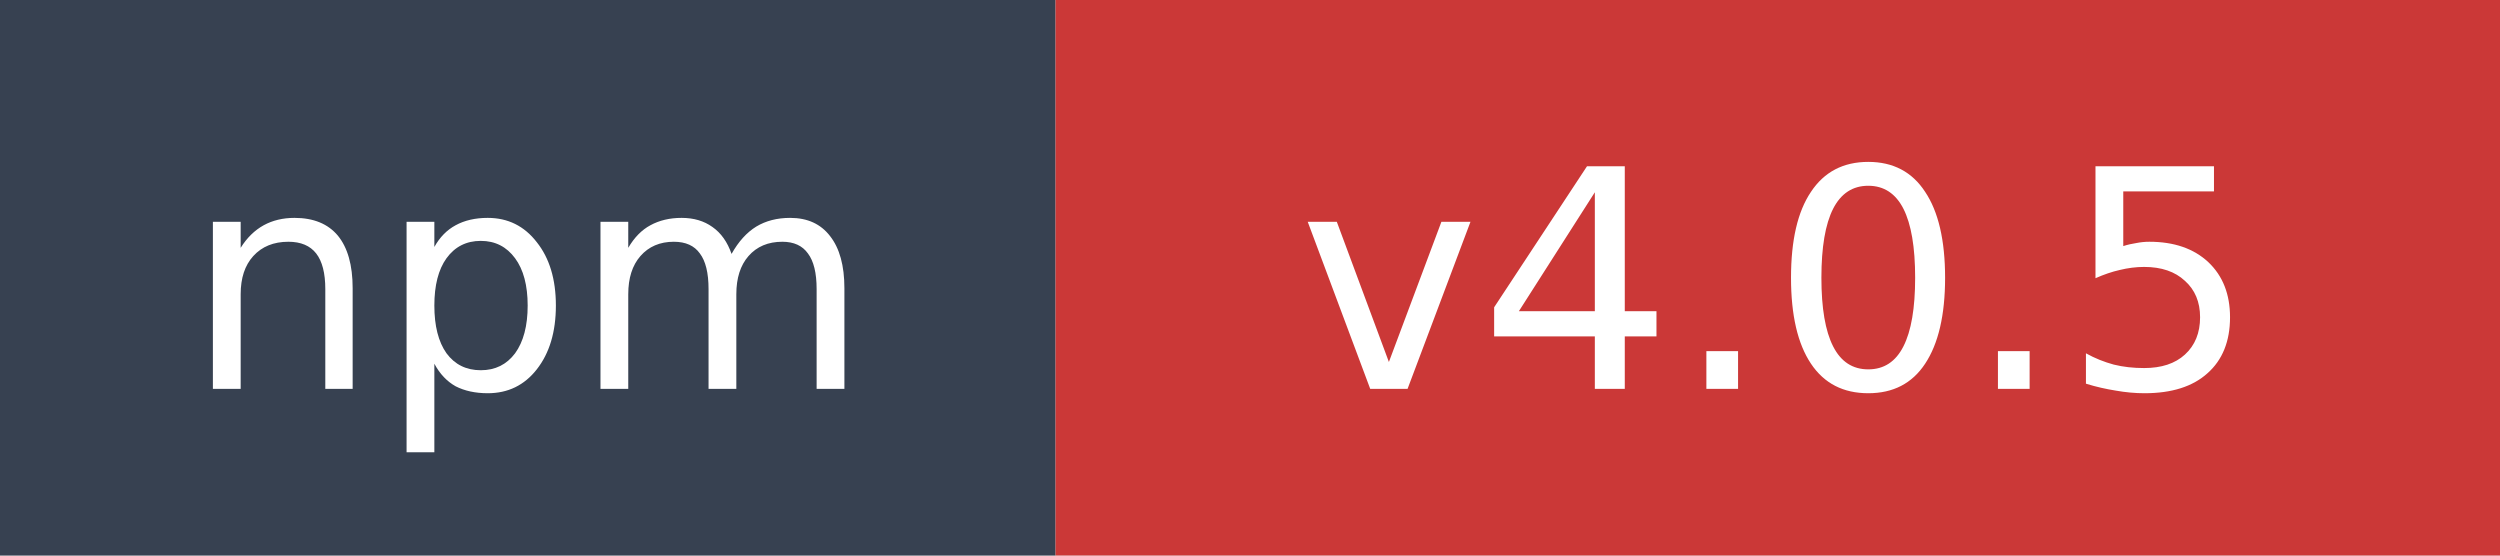
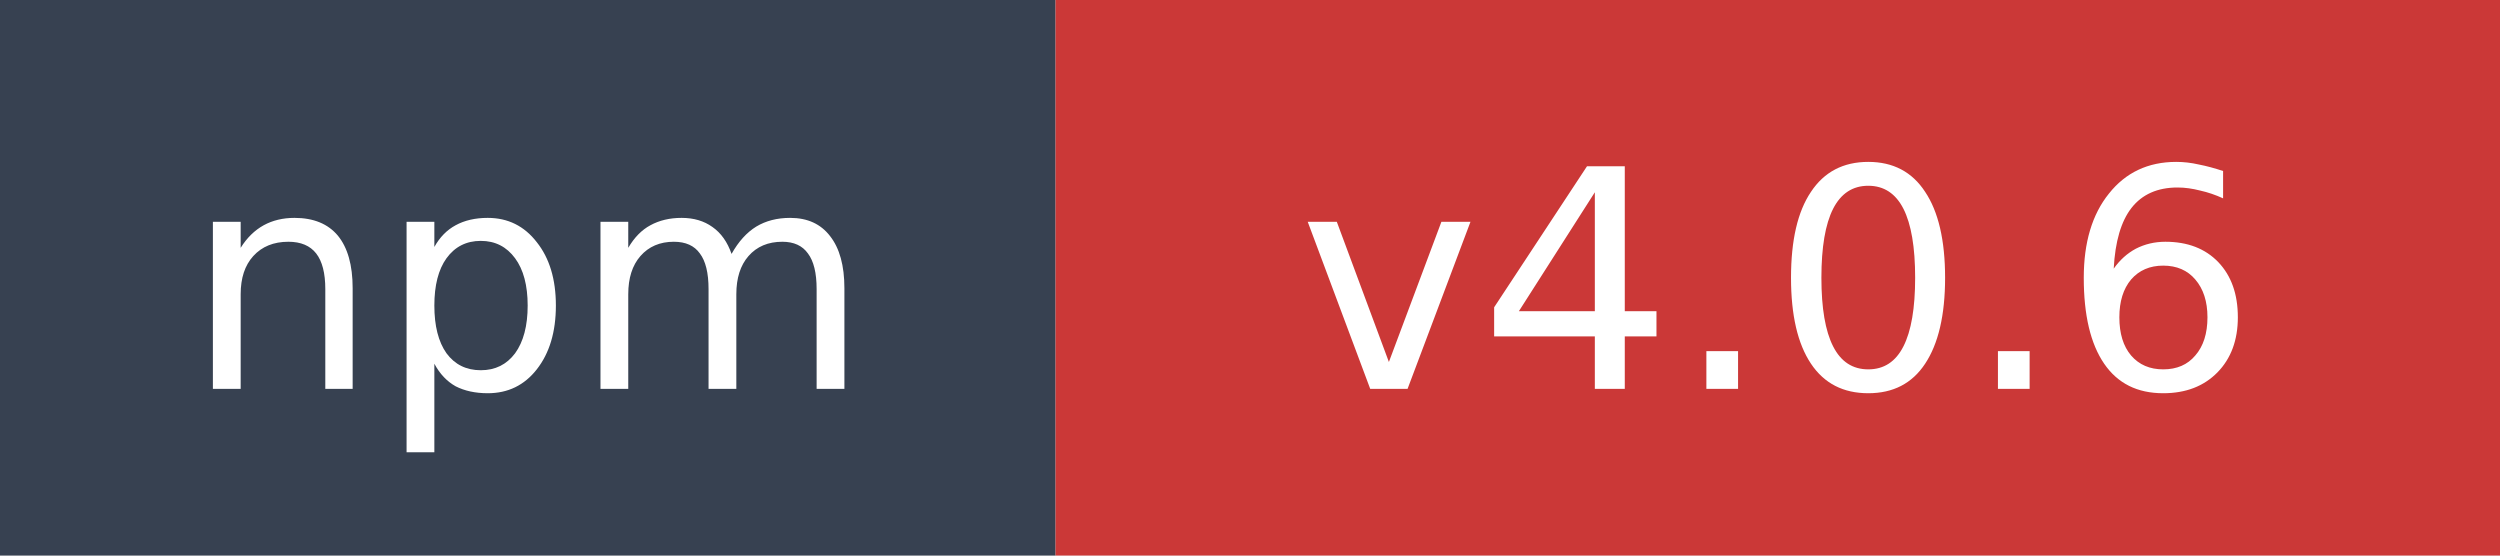
- <svg xmlns="http://www.w3.org/2000/svg" width="90" height="20" role="img" aria-label="npm: v4.0.5">
+ <svg xmlns="http://www.w3.org/2000/svg" width="90" height="20" role="img" aria-label="npm: v4.0.6">
  <rect width="38" height="20" fill="#374151" />
  <rect x="38" width="52" height="20" fill="#cb3837" />
  <text x="19" y="14" fill="#ffffff" font-family="Verdana,Geneva,DejaVu Sans,sans-serif" font-size="11" text-anchor="middle">npm</text>
-   <text x="64" y="14" fill="#ffffff" font-family="Verdana,Geneva,DejaVu Sans,sans-serif" font-size="11" text-anchor="middle">v4.0.5</text>
+   <text x="64" y="14" fill="#ffffff" font-family="Verdana,Geneva,DejaVu Sans,sans-serif" font-size="11" text-anchor="middle">v4.0.6</text>
</svg>
